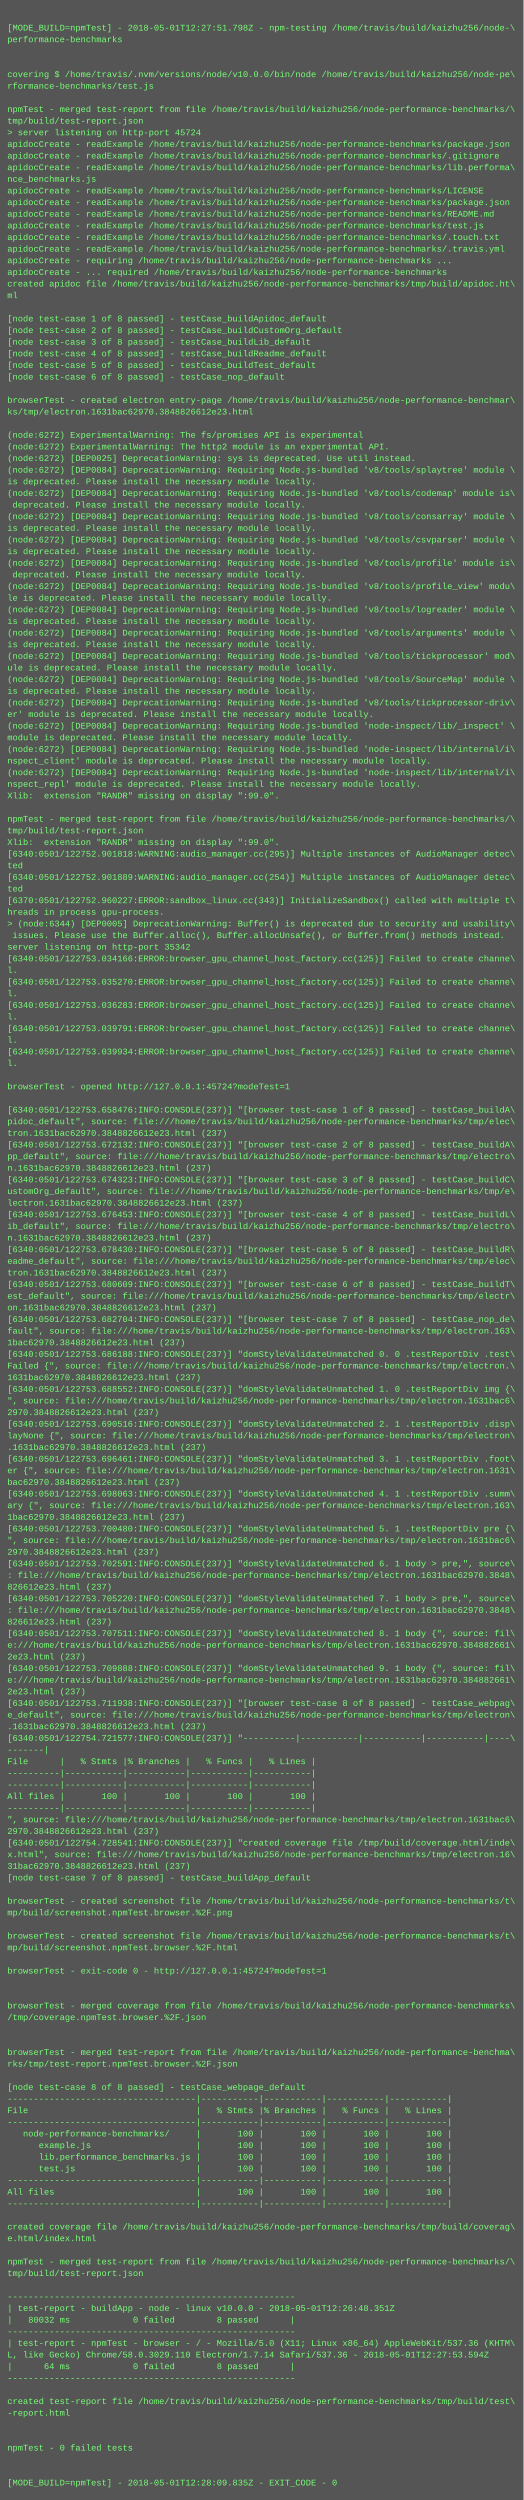
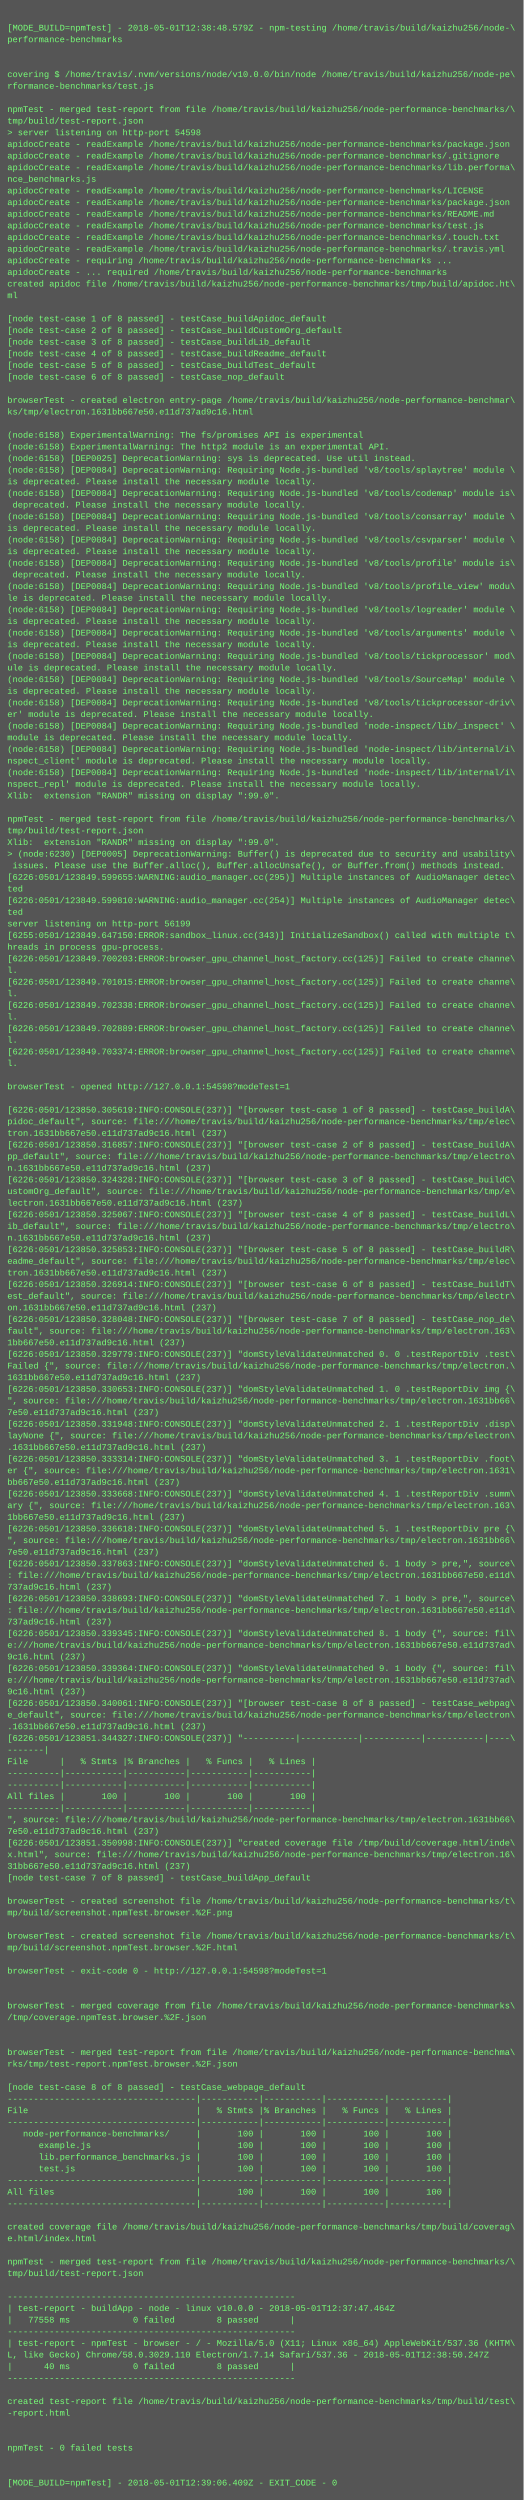
<svg xmlns="http://www.w3.org/2000/svg" height="3438" width="720">
  <rect height="3438" fill="#555" width="720" />
  <text fill="#7f7" font-family="Courier New" font-size="12" xml:space="preserve">
    <tspan x="10" y="26" />
-     <tspan x="10" y="42">[MODE_BUILD=npmTest] - 2018-05-01T12:27:51.798Z - npm-testing /home/travis/build/kaizhu256/node-\</tspan>
+     <tspan x="10" y="42">[MODE_BUILD=npmTest] - 2018-05-01T12:38:48.579Z - npm-testing /home/travis/build/kaizhu256/node-\</tspan>
    <tspan x="10" y="58">performance-benchmarks</tspan>
    <tspan x="10" y="74" />
    <tspan x="10" y="90" />
    <tspan x="10" y="106">covering $ /home/travis/.nvm/versions/node/v10.0.0/bin/node /home/travis/build/kaizhu256/node-pe\</tspan>
    <tspan x="10" y="122">rformance-benchmarks/test.js</tspan>
    <tspan x="10" y="138" />
    <tspan x="10" y="154">npmTest - merged test-report from file /home/travis/build/kaizhu256/node-performance-benchmarks/\</tspan>
    <tspan x="10" y="170">tmp/build/test-report.json</tspan>
-     <tspan x="10" y="186">&gt; server listening on http-port 45724</tspan>
+     <tspan x="10" y="186">&gt; server listening on http-port 54598</tspan>
    <tspan x="10" y="202">apidocCreate - readExample /home/travis/build/kaizhu256/node-performance-benchmarks/package.json</tspan>
    <tspan x="10" y="218">apidocCreate - readExample /home/travis/build/kaizhu256/node-performance-benchmarks/.gitignore</tspan>
    <tspan x="10" y="234">apidocCreate - readExample /home/travis/build/kaizhu256/node-performance-benchmarks/lib.performa\</tspan>
    <tspan x="10" y="250">nce_benchmarks.js</tspan>
    <tspan x="10" y="266">apidocCreate - readExample /home/travis/build/kaizhu256/node-performance-benchmarks/LICENSE</tspan>
    <tspan x="10" y="282">apidocCreate - readExample /home/travis/build/kaizhu256/node-performance-benchmarks/package.json</tspan>
    <tspan x="10" y="298">apidocCreate - readExample /home/travis/build/kaizhu256/node-performance-benchmarks/README.md</tspan>
    <tspan x="10" y="314">apidocCreate - readExample /home/travis/build/kaizhu256/node-performance-benchmarks/test.js</tspan>
    <tspan x="10" y="330">apidocCreate - readExample /home/travis/build/kaizhu256/node-performance-benchmarks/.touch.txt</tspan>
    <tspan x="10" y="346">apidocCreate - readExample /home/travis/build/kaizhu256/node-performance-benchmarks/.travis.yml</tspan>
    <tspan x="10" y="362">apidocCreate - requiring /home/travis/build/kaizhu256/node-performance-benchmarks ...</tspan>
    <tspan x="10" y="378">apidocCreate - ... required /home/travis/build/kaizhu256/node-performance-benchmarks</tspan>
    <tspan x="10" y="394">created apidoc file /home/travis/build/kaizhu256/node-performance-benchmarks/tmp/build/apidoc.ht\</tspan>
    <tspan x="10" y="410">ml</tspan>
    <tspan x="10" y="426" />
    <tspan x="10" y="442">[node test-case 1 of 8 passed] - testCase_buildApidoc_default</tspan>
    <tspan x="10" y="458">[node test-case 2 of 8 passed] - testCase_buildCustomOrg_default</tspan>
    <tspan x="10" y="474">[node test-case 3 of 8 passed] - testCase_buildLib_default</tspan>
    <tspan x="10" y="490">[node test-case 4 of 8 passed] - testCase_buildReadme_default</tspan>
    <tspan x="10" y="506">[node test-case 5 of 8 passed] - testCase_buildTest_default</tspan>
    <tspan x="10" y="522">[node test-case 6 of 8 passed] - testCase_nop_default</tspan>
    <tspan x="10" y="538" />
    <tspan x="10" y="554">browserTest - created electron entry-page /home/travis/build/kaizhu256/node-performance-benchmar\</tspan>
-     <tspan x="10" y="570">ks/tmp/electron.1631bac62970.3848826612e23.html</tspan>
+     <tspan x="10" y="570">ks/tmp/electron.1631bb667e50.e11d737ad9c16.html</tspan>
    <tspan x="10" y="586" />
-     <tspan x="10" y="602">(node:6272) ExperimentalWarning: The fs/promises API is experimental</tspan>
-     <tspan x="10" y="618">(node:6272) ExperimentalWarning: The http2 module is an experimental API.</tspan>
-     <tspan x="10" y="634">(node:6272) [DEP0025] DeprecationWarning: sys is deprecated. Use util instead.</tspan>
-     <tspan x="10" y="650">(node:6272) [DEP0084] DeprecationWarning: Requiring Node.js-bundled 'v8/tools/splaytree' module \</tspan>
+     <tspan x="10" y="602">(node:6158) ExperimentalWarning: The fs/promises API is experimental</tspan>
+     <tspan x="10" y="618">(node:6158) ExperimentalWarning: The http2 module is an experimental API.</tspan>
+     <tspan x="10" y="634">(node:6158) [DEP0025] DeprecationWarning: sys is deprecated. Use util instead.</tspan>
+     <tspan x="10" y="650">(node:6158) [DEP0084] DeprecationWarning: Requiring Node.js-bundled 'v8/tools/splaytree' module \</tspan>
    <tspan x="10" y="666">is deprecated. Please install the necessary module locally.</tspan>
-     <tspan x="10" y="682">(node:6272) [DEP0084] DeprecationWarning: Requiring Node.js-bundled 'v8/tools/codemap' module is\</tspan>
+     <tspan x="10" y="682">(node:6158) [DEP0084] DeprecationWarning: Requiring Node.js-bundled 'v8/tools/codemap' module is\</tspan>
    <tspan x="10" y="698"> deprecated. Please install the necessary module locally.</tspan>
-     <tspan x="10" y="714">(node:6272) [DEP0084] DeprecationWarning: Requiring Node.js-bundled 'v8/tools/consarray' module \</tspan>
+     <tspan x="10" y="714">(node:6158) [DEP0084] DeprecationWarning: Requiring Node.js-bundled 'v8/tools/consarray' module \</tspan>
    <tspan x="10" y="730">is deprecated. Please install the necessary module locally.</tspan>
-     <tspan x="10" y="746">(node:6272) [DEP0084] DeprecationWarning: Requiring Node.js-bundled 'v8/tools/csvparser' module \</tspan>
+     <tspan x="10" y="746">(node:6158) [DEP0084] DeprecationWarning: Requiring Node.js-bundled 'v8/tools/csvparser' module \</tspan>
    <tspan x="10" y="762">is deprecated. Please install the necessary module locally.</tspan>
-     <tspan x="10" y="778">(node:6272) [DEP0084] DeprecationWarning: Requiring Node.js-bundled 'v8/tools/profile' module is\</tspan>
+     <tspan x="10" y="778">(node:6158) [DEP0084] DeprecationWarning: Requiring Node.js-bundled 'v8/tools/profile' module is\</tspan>
    <tspan x="10" y="794"> deprecated. Please install the necessary module locally.</tspan>
-     <tspan x="10" y="810">(node:6272) [DEP0084] DeprecationWarning: Requiring Node.js-bundled 'v8/tools/profile_view' modu\</tspan>
+     <tspan x="10" y="810">(node:6158) [DEP0084] DeprecationWarning: Requiring Node.js-bundled 'v8/tools/profile_view' modu\</tspan>
    <tspan x="10" y="826">le is deprecated. Please install the necessary module locally.</tspan>
-     <tspan x="10" y="842">(node:6272) [DEP0084] DeprecationWarning: Requiring Node.js-bundled 'v8/tools/logreader' module \</tspan>
+     <tspan x="10" y="842">(node:6158) [DEP0084] DeprecationWarning: Requiring Node.js-bundled 'v8/tools/logreader' module \</tspan>
    <tspan x="10" y="858">is deprecated. Please install the necessary module locally.</tspan>
-     <tspan x="10" y="874">(node:6272) [DEP0084] DeprecationWarning: Requiring Node.js-bundled 'v8/tools/arguments' module \</tspan>
+     <tspan x="10" y="874">(node:6158) [DEP0084] DeprecationWarning: Requiring Node.js-bundled 'v8/tools/arguments' module \</tspan>
    <tspan x="10" y="890">is deprecated. Please install the necessary module locally.</tspan>
-     <tspan x="10" y="906">(node:6272) [DEP0084] DeprecationWarning: Requiring Node.js-bundled 'v8/tools/tickprocessor' mod\</tspan>
+     <tspan x="10" y="906">(node:6158) [DEP0084] DeprecationWarning: Requiring Node.js-bundled 'v8/tools/tickprocessor' mod\</tspan>
    <tspan x="10" y="922">ule is deprecated. Please install the necessary module locally.</tspan>
-     <tspan x="10" y="938">(node:6272) [DEP0084] DeprecationWarning: Requiring Node.js-bundled 'v8/tools/SourceMap' module \</tspan>
+     <tspan x="10" y="938">(node:6158) [DEP0084] DeprecationWarning: Requiring Node.js-bundled 'v8/tools/SourceMap' module \</tspan>
    <tspan x="10" y="954">is deprecated. Please install the necessary module locally.</tspan>
-     <tspan x="10" y="970">(node:6272) [DEP0084] DeprecationWarning: Requiring Node.js-bundled 'v8/tools/tickprocessor-driv\</tspan>
+     <tspan x="10" y="970">(node:6158) [DEP0084] DeprecationWarning: Requiring Node.js-bundled 'v8/tools/tickprocessor-driv\</tspan>
    <tspan x="10" y="986">er' module is deprecated. Please install the necessary module locally.</tspan>
-     <tspan x="10" y="1002">(node:6272) [DEP0084] DeprecationWarning: Requiring Node.js-bundled 'node-inspect/lib/_inspect' \</tspan>
+     <tspan x="10" y="1002">(node:6158) [DEP0084] DeprecationWarning: Requiring Node.js-bundled 'node-inspect/lib/_inspect' \</tspan>
    <tspan x="10" y="1018">module is deprecated. Please install the necessary module locally.</tspan>
-     <tspan x="10" y="1034">(node:6272) [DEP0084] DeprecationWarning: Requiring Node.js-bundled 'node-inspect/lib/internal/i\</tspan>
+     <tspan x="10" y="1034">(node:6158) [DEP0084] DeprecationWarning: Requiring Node.js-bundled 'node-inspect/lib/internal/i\</tspan>
    <tspan x="10" y="1050">nspect_client' module is deprecated. Please install the necessary module locally.</tspan>
-     <tspan x="10" y="1066">(node:6272) [DEP0084] DeprecationWarning: Requiring Node.js-bundled 'node-inspect/lib/internal/i\</tspan>
+     <tspan x="10" y="1066">(node:6158) [DEP0084] DeprecationWarning: Requiring Node.js-bundled 'node-inspect/lib/internal/i\</tspan>
    <tspan x="10" y="1082">nspect_repl' module is deprecated. Please install the necessary module locally.</tspan>
    <tspan x="10" y="1098">Xlib:  extension "RANDR" missing on display ":99.0".</tspan>
    <tspan x="10" y="1114" />
    <tspan x="10" y="1130">npmTest - merged test-report from file /home/travis/build/kaizhu256/node-performance-benchmarks/\</tspan>
    <tspan x="10" y="1146">tmp/build/test-report.json</tspan>
    <tspan x="10" y="1162">Xlib:  extension "RANDR" missing on display ":99.0".</tspan>
-     <tspan x="10" y="1178">[6340:0501/122752.901818:WARNING:audio_manager.cc(295)] Multiple instances of AudioManager detec\</tspan>
-     <tspan x="10" y="1194">ted</tspan>
-     <tspan x="10" y="1210">[6340:0501/122752.901889:WARNING:audio_manager.cc(254)] Multiple instances of AudioManager detec\</tspan>
+     <tspan x="10" y="1178">&gt; (node:6230) [DEP0005] DeprecationWarning: Buffer() is deprecated due to security and usability\</tspan>
+     <tspan x="10" y="1194"> issues. Please use the Buffer.alloc(), Buffer.allocUnsafe(), or Buffer.from() methods instead.</tspan>
+     <tspan x="10" y="1210">[6226:0501/123849.599655:WARNING:audio_manager.cc(295)] Multiple instances of AudioManager detec\</tspan>
    <tspan x="10" y="1226">ted</tspan>
-     <tspan x="10" y="1242">[6370:0501/122752.960227:ERROR:sandbox_linux.cc(343)] InitializeSandbox() called with multiple t\</tspan>
-     <tspan x="10" y="1258">hreads in process gpu-process. </tspan>
-     <tspan x="10" y="1274">&gt; (node:6344) [DEP0005] DeprecationWarning: Buffer() is deprecated due to security and usability\</tspan>
-     <tspan x="10" y="1290"> issues. Please use the Buffer.alloc(), Buffer.allocUnsafe(), or Buffer.from() methods instead.</tspan>
-     <tspan x="10" y="1306">server listening on http-port 35342</tspan>
-     <tspan x="10" y="1322">[6340:0501/122753.034166:ERROR:browser_gpu_channel_host_factory.cc(125)] Failed to create channe\</tspan>
+     <tspan x="10" y="1242">[6226:0501/123849.599810:WARNING:audio_manager.cc(254)] Multiple instances of AudioManager detec\</tspan>
+     <tspan x="10" y="1258">ted</tspan>
+     <tspan x="10" y="1274">server listening on http-port 56199</tspan>
+     <tspan x="10" y="1290">[6255:0501/123849.647150:ERROR:sandbox_linux.cc(343)] InitializeSandbox() called with multiple t\</tspan>
+     <tspan x="10" y="1306">hreads in process gpu-process. </tspan>
+     <tspan x="10" y="1322">[6226:0501/123849.700203:ERROR:browser_gpu_channel_host_factory.cc(125)] Failed to create channe\</tspan>
    <tspan x="10" y="1338">l.</tspan>
-     <tspan x="10" y="1354">[6340:0501/122753.035270:ERROR:browser_gpu_channel_host_factory.cc(125)] Failed to create channe\</tspan>
+     <tspan x="10" y="1354">[6226:0501/123849.701015:ERROR:browser_gpu_channel_host_factory.cc(125)] Failed to create channe\</tspan>
    <tspan x="10" y="1370">l.</tspan>
-     <tspan x="10" y="1386">[6340:0501/122753.036283:ERROR:browser_gpu_channel_host_factory.cc(125)] Failed to create channe\</tspan>
+     <tspan x="10" y="1386">[6226:0501/123849.702338:ERROR:browser_gpu_channel_host_factory.cc(125)] Failed to create channe\</tspan>
    <tspan x="10" y="1402">l.</tspan>
-     <tspan x="10" y="1418">[6340:0501/122753.039791:ERROR:browser_gpu_channel_host_factory.cc(125)] Failed to create channe\</tspan>
+     <tspan x="10" y="1418">[6226:0501/123849.702889:ERROR:browser_gpu_channel_host_factory.cc(125)] Failed to create channe\</tspan>
    <tspan x="10" y="1434">l.</tspan>
-     <tspan x="10" y="1450">[6340:0501/122753.039934:ERROR:browser_gpu_channel_host_factory.cc(125)] Failed to create channe\</tspan>
+     <tspan x="10" y="1450">[6226:0501/123849.703374:ERROR:browser_gpu_channel_host_factory.cc(125)] Failed to create channe\</tspan>
    <tspan x="10" y="1466">l.</tspan>
    <tspan x="10" y="1482" />
-     <tspan x="10" y="1498">browserTest - opened http://127.0.0.1:45724?modeTest=1</tspan>
+     <tspan x="10" y="1498">browserTest - opened http://127.0.0.1:54598?modeTest=1</tspan>
    <tspan x="10" y="1514" />
-     <tspan x="10" y="1530">[6340:0501/122753.658476:INFO:CONSOLE(237)] "[browser test-case 1 of 8 passed] - testCase_buildA\</tspan>
+     <tspan x="10" y="1530">[6226:0501/123850.305619:INFO:CONSOLE(237)] "[browser test-case 1 of 8 passed] - testCase_buildA\</tspan>
    <tspan x="10" y="1546">pidoc_default", source: file:///home/travis/build/kaizhu256/node-performance-benchmarks/tmp/elec\</tspan>
-     <tspan x="10" y="1562">tron.1631bac62970.3848826612e23.html (237)</tspan>
-     <tspan x="10" y="1578">[6340:0501/122753.672132:INFO:CONSOLE(237)] "[browser test-case 2 of 8 passed] - testCase_buildA\</tspan>
+     <tspan x="10" y="1562">tron.1631bb667e50.e11d737ad9c16.html (237)</tspan>
+     <tspan x="10" y="1578">[6226:0501/123850.316857:INFO:CONSOLE(237)] "[browser test-case 2 of 8 passed] - testCase_buildA\</tspan>
    <tspan x="10" y="1594">pp_default", source: file:///home/travis/build/kaizhu256/node-performance-benchmarks/tmp/electro\</tspan>
-     <tspan x="10" y="1610">n.1631bac62970.3848826612e23.html (237)</tspan>
-     <tspan x="10" y="1626">[6340:0501/122753.674323:INFO:CONSOLE(237)] "[browser test-case 3 of 8 passed] - testCase_buildC\</tspan>
+     <tspan x="10" y="1610">n.1631bb667e50.e11d737ad9c16.html (237)</tspan>
+     <tspan x="10" y="1626">[6226:0501/123850.324328:INFO:CONSOLE(237)] "[browser test-case 3 of 8 passed] - testCase_buildC\</tspan>
    <tspan x="10" y="1642">ustomOrg_default", source: file:///home/travis/build/kaizhu256/node-performance-benchmarks/tmp/e\</tspan>
-     <tspan x="10" y="1658">lectron.1631bac62970.3848826612e23.html (237)</tspan>
-     <tspan x="10" y="1674">[6340:0501/122753.676453:INFO:CONSOLE(237)] "[browser test-case 4 of 8 passed] - testCase_buildL\</tspan>
+     <tspan x="10" y="1658">lectron.1631bb667e50.e11d737ad9c16.html (237)</tspan>
+     <tspan x="10" y="1674">[6226:0501/123850.325067:INFO:CONSOLE(237)] "[browser test-case 4 of 8 passed] - testCase_buildL\</tspan>
    <tspan x="10" y="1690">ib_default", source: file:///home/travis/build/kaizhu256/node-performance-benchmarks/tmp/electro\</tspan>
-     <tspan x="10" y="1706">n.1631bac62970.3848826612e23.html (237)</tspan>
-     <tspan x="10" y="1722">[6340:0501/122753.678430:INFO:CONSOLE(237)] "[browser test-case 5 of 8 passed] - testCase_buildR\</tspan>
+     <tspan x="10" y="1706">n.1631bb667e50.e11d737ad9c16.html (237)</tspan>
+     <tspan x="10" y="1722">[6226:0501/123850.325853:INFO:CONSOLE(237)] "[browser test-case 5 of 8 passed] - testCase_buildR\</tspan>
    <tspan x="10" y="1738">eadme_default", source: file:///home/travis/build/kaizhu256/node-performance-benchmarks/tmp/elec\</tspan>
-     <tspan x="10" y="1754">tron.1631bac62970.3848826612e23.html (237)</tspan>
-     <tspan x="10" y="1770">[6340:0501/122753.680609:INFO:CONSOLE(237)] "[browser test-case 6 of 8 passed] - testCase_buildT\</tspan>
+     <tspan x="10" y="1754">tron.1631bb667e50.e11d737ad9c16.html (237)</tspan>
+     <tspan x="10" y="1770">[6226:0501/123850.326914:INFO:CONSOLE(237)] "[browser test-case 6 of 8 passed] - testCase_buildT\</tspan>
    <tspan x="10" y="1786">est_default", source: file:///home/travis/build/kaizhu256/node-performance-benchmarks/tmp/electr\</tspan>
-     <tspan x="10" y="1802">on.1631bac62970.3848826612e23.html (237)</tspan>
-     <tspan x="10" y="1818">[6340:0501/122753.682704:INFO:CONSOLE(237)] "[browser test-case 7 of 8 passed] - testCase_nop_de\</tspan>
+     <tspan x="10" y="1802">on.1631bb667e50.e11d737ad9c16.html (237)</tspan>
+     <tspan x="10" y="1818">[6226:0501/123850.328048:INFO:CONSOLE(237)] "[browser test-case 7 of 8 passed] - testCase_nop_de\</tspan>
    <tspan x="10" y="1834">fault", source: file:///home/travis/build/kaizhu256/node-performance-benchmarks/tmp/electron.163\</tspan>
-     <tspan x="10" y="1850">1bac62970.3848826612e23.html (237)</tspan>
-     <tspan x="10" y="1866">[6340:0501/122753.686188:INFO:CONSOLE(237)] "domStyleValidateUnmatched 0. 0 .testReportDiv .test\</tspan>
+     <tspan x="10" y="1850">1bb667e50.e11d737ad9c16.html (237)</tspan>
+     <tspan x="10" y="1866">[6226:0501/123850.329779:INFO:CONSOLE(237)] "domStyleValidateUnmatched 0. 0 .testReportDiv .test\</tspan>
    <tspan x="10" y="1882">Failed {", source: file:///home/travis/build/kaizhu256/node-performance-benchmarks/tmp/electron.\</tspan>
-     <tspan x="10" y="1898">1631bac62970.3848826612e23.html (237)</tspan>
-     <tspan x="10" y="1914">[6340:0501/122753.688552:INFO:CONSOLE(237)] "domStyleValidateUnmatched 1. 0 .testReportDiv img {\</tspan>
-     <tspan x="10" y="1930">", source: file:///home/travis/build/kaizhu256/node-performance-benchmarks/tmp/electron.1631bac6\</tspan>
-     <tspan x="10" y="1946">2970.3848826612e23.html (237)</tspan>
-     <tspan x="10" y="1962">[6340:0501/122753.690516:INFO:CONSOLE(237)] "domStyleValidateUnmatched 2. 1 .testReportDiv .disp\</tspan>
+     <tspan x="10" y="1898">1631bb667e50.e11d737ad9c16.html (237)</tspan>
+     <tspan x="10" y="1914">[6226:0501/123850.330653:INFO:CONSOLE(237)] "domStyleValidateUnmatched 1. 0 .testReportDiv img {\</tspan>
+     <tspan x="10" y="1930">", source: file:///home/travis/build/kaizhu256/node-performance-benchmarks/tmp/electron.1631bb66\</tspan>
+     <tspan x="10" y="1946">7e50.e11d737ad9c16.html (237)</tspan>
+     <tspan x="10" y="1962">[6226:0501/123850.331948:INFO:CONSOLE(237)] "domStyleValidateUnmatched 2. 1 .testReportDiv .disp\</tspan>
    <tspan x="10" y="1978">layNone {", source: file:///home/travis/build/kaizhu256/node-performance-benchmarks/tmp/electron\</tspan>
-     <tspan x="10" y="1994">.1631bac62970.3848826612e23.html (237)</tspan>
-     <tspan x="10" y="2010">[6340:0501/122753.696461:INFO:CONSOLE(237)] "domStyleValidateUnmatched 3. 1 .testReportDiv .foot\</tspan>
+     <tspan x="10" y="1994">.1631bb667e50.e11d737ad9c16.html (237)</tspan>
+     <tspan x="10" y="2010">[6226:0501/123850.333314:INFO:CONSOLE(237)] "domStyleValidateUnmatched 3. 1 .testReportDiv .foot\</tspan>
    <tspan x="10" y="2026">er {", source: file:///home/travis/build/kaizhu256/node-performance-benchmarks/tmp/electron.1631\</tspan>
-     <tspan x="10" y="2042">bac62970.3848826612e23.html (237)</tspan>
-     <tspan x="10" y="2058">[6340:0501/122753.698063:INFO:CONSOLE(237)] "domStyleValidateUnmatched 4. 1 .testReportDiv .summ\</tspan>
+     <tspan x="10" y="2042">bb667e50.e11d737ad9c16.html (237)</tspan>
+     <tspan x="10" y="2058">[6226:0501/123850.333668:INFO:CONSOLE(237)] "domStyleValidateUnmatched 4. 1 .testReportDiv .summ\</tspan>
    <tspan x="10" y="2074">ary {", source: file:///home/travis/build/kaizhu256/node-performance-benchmarks/tmp/electron.163\</tspan>
-     <tspan x="10" y="2090">1bac62970.3848826612e23.html (237)</tspan>
-     <tspan x="10" y="2106">[6340:0501/122753.700480:INFO:CONSOLE(237)] "domStyleValidateUnmatched 5. 1 .testReportDiv pre {\</tspan>
-     <tspan x="10" y="2122">", source: file:///home/travis/build/kaizhu256/node-performance-benchmarks/tmp/electron.1631bac6\</tspan>
-     <tspan x="10" y="2138">2970.3848826612e23.html (237)</tspan>
-     <tspan x="10" y="2154">[6340:0501/122753.702591:INFO:CONSOLE(237)] "domStyleValidateUnmatched 6. 1 body &gt; pre,", source\</tspan>
-     <tspan x="10" y="2170">: file:///home/travis/build/kaizhu256/node-performance-benchmarks/tmp/electron.1631bac62970.3848\</tspan>
-     <tspan x="10" y="2186">826612e23.html (237)</tspan>
-     <tspan x="10" y="2202">[6340:0501/122753.705220:INFO:CONSOLE(237)] "domStyleValidateUnmatched 7. 1 body &gt; pre,", source\</tspan>
-     <tspan x="10" y="2218">: file:///home/travis/build/kaizhu256/node-performance-benchmarks/tmp/electron.1631bac62970.3848\</tspan>
-     <tspan x="10" y="2234">826612e23.html (237)</tspan>
-     <tspan x="10" y="2250">[6340:0501/122753.707511:INFO:CONSOLE(237)] "domStyleValidateUnmatched 8. 1 body {", source: fil\</tspan>
-     <tspan x="10" y="2266">e:///home/travis/build/kaizhu256/node-performance-benchmarks/tmp/electron.1631bac62970.384882661\</tspan>
-     <tspan x="10" y="2282">2e23.html (237)</tspan>
-     <tspan x="10" y="2298">[6340:0501/122753.709888:INFO:CONSOLE(237)] "domStyleValidateUnmatched 9. 1 body {", source: fil\</tspan>
-     <tspan x="10" y="2314">e:///home/travis/build/kaizhu256/node-performance-benchmarks/tmp/electron.1631bac62970.384882661\</tspan>
-     <tspan x="10" y="2330">2e23.html (237)</tspan>
-     <tspan x="10" y="2346">[6340:0501/122753.711938:INFO:CONSOLE(237)] "[browser test-case 8 of 8 passed] - testCase_webpag\</tspan>
+     <tspan x="10" y="2090">1bb667e50.e11d737ad9c16.html (237)</tspan>
+     <tspan x="10" y="2106">[6226:0501/123850.336618:INFO:CONSOLE(237)] "domStyleValidateUnmatched 5. 1 .testReportDiv pre {\</tspan>
+     <tspan x="10" y="2122">", source: file:///home/travis/build/kaizhu256/node-performance-benchmarks/tmp/electron.1631bb66\</tspan>
+     <tspan x="10" y="2138">7e50.e11d737ad9c16.html (237)</tspan>
+     <tspan x="10" y="2154">[6226:0501/123850.337863:INFO:CONSOLE(237)] "domStyleValidateUnmatched 6. 1 body &gt; pre,", source\</tspan>
+     <tspan x="10" y="2170">: file:///home/travis/build/kaizhu256/node-performance-benchmarks/tmp/electron.1631bb667e50.e11d\</tspan>
+     <tspan x="10" y="2186">737ad9c16.html (237)</tspan>
+     <tspan x="10" y="2202">[6226:0501/123850.338693:INFO:CONSOLE(237)] "domStyleValidateUnmatched 7. 1 body &gt; pre,", source\</tspan>
+     <tspan x="10" y="2218">: file:///home/travis/build/kaizhu256/node-performance-benchmarks/tmp/electron.1631bb667e50.e11d\</tspan>
+     <tspan x="10" y="2234">737ad9c16.html (237)</tspan>
+     <tspan x="10" y="2250">[6226:0501/123850.339345:INFO:CONSOLE(237)] "domStyleValidateUnmatched 8. 1 body {", source: fil\</tspan>
+     <tspan x="10" y="2266">e:///home/travis/build/kaizhu256/node-performance-benchmarks/tmp/electron.1631bb667e50.e11d737ad\</tspan>
+     <tspan x="10" y="2282">9c16.html (237)</tspan>
+     <tspan x="10" y="2298">[6226:0501/123850.339364:INFO:CONSOLE(237)] "domStyleValidateUnmatched 9. 1 body {", source: fil\</tspan>
+     <tspan x="10" y="2314">e:///home/travis/build/kaizhu256/node-performance-benchmarks/tmp/electron.1631bb667e50.e11d737ad\</tspan>
+     <tspan x="10" y="2330">9c16.html (237)</tspan>
+     <tspan x="10" y="2346">[6226:0501/123850.340061:INFO:CONSOLE(237)] "[browser test-case 8 of 8 passed] - testCase_webpag\</tspan>
    <tspan x="10" y="2362">e_default", source: file:///home/travis/build/kaizhu256/node-performance-benchmarks/tmp/electron\</tspan>
-     <tspan x="10" y="2378">.1631bac62970.3848826612e23.html (237)</tspan>
-     <tspan x="10" y="2394">[6340:0501/122754.721577:INFO:CONSOLE(237)] "----------|-----------|-----------|-----------|----\</tspan>
+     <tspan x="10" y="2378">.1631bb667e50.e11d737ad9c16.html (237)</tspan>
+     <tspan x="10" y="2394">[6226:0501/123851.344327:INFO:CONSOLE(237)] "----------|-----------|-----------|-----------|----\</tspan>
    <tspan x="10" y="2410">-------|</tspan>
    <tspan x="10" y="2426">File      |   % Stmts |% Branches |   % Funcs |   % Lines |</tspan>
    <tspan x="10" y="2442">----------|-----------|-----------|-----------|-----------|</tspan>
    <tspan x="10" y="2458">----------|-----------|-----------|-----------|-----------|</tspan>
    <tspan x="10" y="2474">All files |       100 |       100 |       100 |       100 |</tspan>
    <tspan x="10" y="2490">----------|-----------|-----------|-----------|-----------|</tspan>
-     <tspan x="10" y="2506">", source: file:///home/travis/build/kaizhu256/node-performance-benchmarks/tmp/electron.1631bac6\</tspan>
-     <tspan x="10" y="2522">2970.3848826612e23.html (237)</tspan>
-     <tspan x="10" y="2538">[6340:0501/122754.728541:INFO:CONSOLE(237)] "created coverage file /tmp/build/coverage.html/inde\</tspan>
+     <tspan x="10" y="2506">", source: file:///home/travis/build/kaizhu256/node-performance-benchmarks/tmp/electron.1631bb66\</tspan>
+     <tspan x="10" y="2522">7e50.e11d737ad9c16.html (237)</tspan>
+     <tspan x="10" y="2538">[6226:0501/123851.350998:INFO:CONSOLE(237)] "created coverage file /tmp/build/coverage.html/inde\</tspan>
    <tspan x="10" y="2554">x.html", source: file:///home/travis/build/kaizhu256/node-performance-benchmarks/tmp/electron.16\</tspan>
-     <tspan x="10" y="2570">31bac62970.3848826612e23.html (237)</tspan>
+     <tspan x="10" y="2570">31bb667e50.e11d737ad9c16.html (237)</tspan>
    <tspan x="10" y="2586">[node test-case 7 of 8 passed] - testCase_buildApp_default</tspan>
    <tspan x="10" y="2602" />
    <tspan x="10" y="2618">browserTest - created screenshot file /home/travis/build/kaizhu256/node-performance-benchmarks/t\</tspan>
    <tspan x="10" y="2634">mp/build/screenshot.npmTest.browser.%2F.png</tspan>
    <tspan x="10" y="2650" />
    <tspan x="10" y="2666">browserTest - created screenshot file /home/travis/build/kaizhu256/node-performance-benchmarks/t\</tspan>
    <tspan x="10" y="2682">mp/build/screenshot.npmTest.browser.%2F.html</tspan>
    <tspan x="10" y="2698" />
-     <tspan x="10" y="2714">browserTest - exit-code 0 - http://127.0.0.1:45724?modeTest=1</tspan>
+     <tspan x="10" y="2714">browserTest - exit-code 0 - http://127.0.0.1:54598?modeTest=1</tspan>
    <tspan x="10" y="2730" />
    <tspan x="10" y="2746" />
    <tspan x="10" y="2762">browserTest - merged coverage from file /home/travis/build/kaizhu256/node-performance-benchmarks\</tspan>
    <tspan x="10" y="2778">/tmp/coverage.npmTest.browser.%2F.json</tspan>
    <tspan x="10" y="2794" />
    <tspan x="10" y="2810" />
    <tspan x="10" y="2826">browserTest - merged test-report from file /home/travis/build/kaizhu256/node-performance-benchma\</tspan>
    <tspan x="10" y="2842">rks/tmp/test-report.npmTest.browser.%2F.json</tspan>
    <tspan x="10" y="2858" />
    <tspan x="10" y="2874">[node test-case 8 of 8 passed] - testCase_webpage_default</tspan>
    <tspan x="10" y="2890">------------------------------------|-----------|-----------|-----------|-----------|</tspan>
    <tspan x="10" y="2906">File                                |   % Stmts |% Branches |   % Funcs |   % Lines |</tspan>
    <tspan x="10" y="2922">------------------------------------|-----------|-----------|-----------|-----------|</tspan>
    <tspan x="10" y="2938">   node-performance-benchmarks/     |       100 |       100 |       100 |       100 |</tspan>
    <tspan x="10" y="2954">      example.js                    |       100 |       100 |       100 |       100 |</tspan>
    <tspan x="10" y="2970">      lib.performance_benchmarks.js |       100 |       100 |       100 |       100 |</tspan>
    <tspan x="10" y="2986">      test.js                       |       100 |       100 |       100 |       100 |</tspan>
    <tspan x="10" y="3002">------------------------------------|-----------|-----------|-----------|-----------|</tspan>
    <tspan x="10" y="3018">All files                           |       100 |       100 |       100 |       100 |</tspan>
    <tspan x="10" y="3034">------------------------------------|-----------|-----------|-----------|-----------|</tspan>
    <tspan x="10" y="3050" />
    <tspan x="10" y="3066">created coverage file /home/travis/build/kaizhu256/node-performance-benchmarks/tmp/build/coverag\</tspan>
    <tspan x="10" y="3082">e.html/index.html</tspan>
    <tspan x="10" y="3098" />
    <tspan x="10" y="3114">npmTest - merged test-report from file /home/travis/build/kaizhu256/node-performance-benchmarks/\</tspan>
    <tspan x="10" y="3130">tmp/build/test-report.json</tspan>
    <tspan x="10" y="3146" />
    <tspan x="10" y="3162">-------------------------------------------------------</tspan>
-     <tspan x="10" y="3178">| test-report - buildApp - node - linux v10.0.0 - 2018-05-01T12:26:48.351Z</tspan>
-     <tspan x="10" y="3194">|   80032 ms            0 failed        8 passed      |</tspan>
+     <tspan x="10" y="3178">| test-report - buildApp - node - linux v10.0.0 - 2018-05-01T12:37:47.464Z</tspan>
+     <tspan x="10" y="3194">|   77558 ms            0 failed        8 passed      |</tspan>
    <tspan x="10" y="3210">-------------------------------------------------------</tspan>
    <tspan x="10" y="3226">| test-report - npmTest - browser - / - Mozilla/5.0 (X11; Linux x86_64) AppleWebKit/537.36 (KHTM\</tspan>
-     <tspan x="10" y="3242">L, like Gecko) Chrome/58.0.3029.110 Electron/1.7.14 Safari/537.36 - 2018-05-01T12:27:53.594Z</tspan>
-     <tspan x="10" y="3258">|      64 ms            0 failed        8 passed      |</tspan>
+     <tspan x="10" y="3242">L, like Gecko) Chrome/58.0.3029.110 Electron/1.7.14 Safari/537.36 - 2018-05-01T12:38:50.247Z</tspan>
+     <tspan x="10" y="3258">|      40 ms            0 failed        8 passed      |</tspan>
    <tspan x="10" y="3274">-------------------------------------------------------</tspan>
    <tspan x="10" y="3290" />
    <tspan x="10" y="3306">created test-report file /home/travis/build/kaizhu256/node-performance-benchmarks/tmp/build/test\</tspan>
    <tspan x="10" y="3322">-report.html</tspan>
    <tspan x="10" y="3338" />
    <tspan x="10" y="3354" />
    <tspan x="10" y="3370">npmTest - 0 failed tests</tspan>
    <tspan x="10" y="3386" />
    <tspan x="10" y="3402" />
-     <tspan x="10" y="3418">[MODE_BUILD=npmTest] - 2018-05-01T12:28:09.835Z - EXIT_CODE - 0</tspan>
+     <tspan x="10" y="3418">[MODE_BUILD=npmTest] - 2018-05-01T12:39:06.409Z - EXIT_CODE - 0</tspan>
  </text>
</svg>
